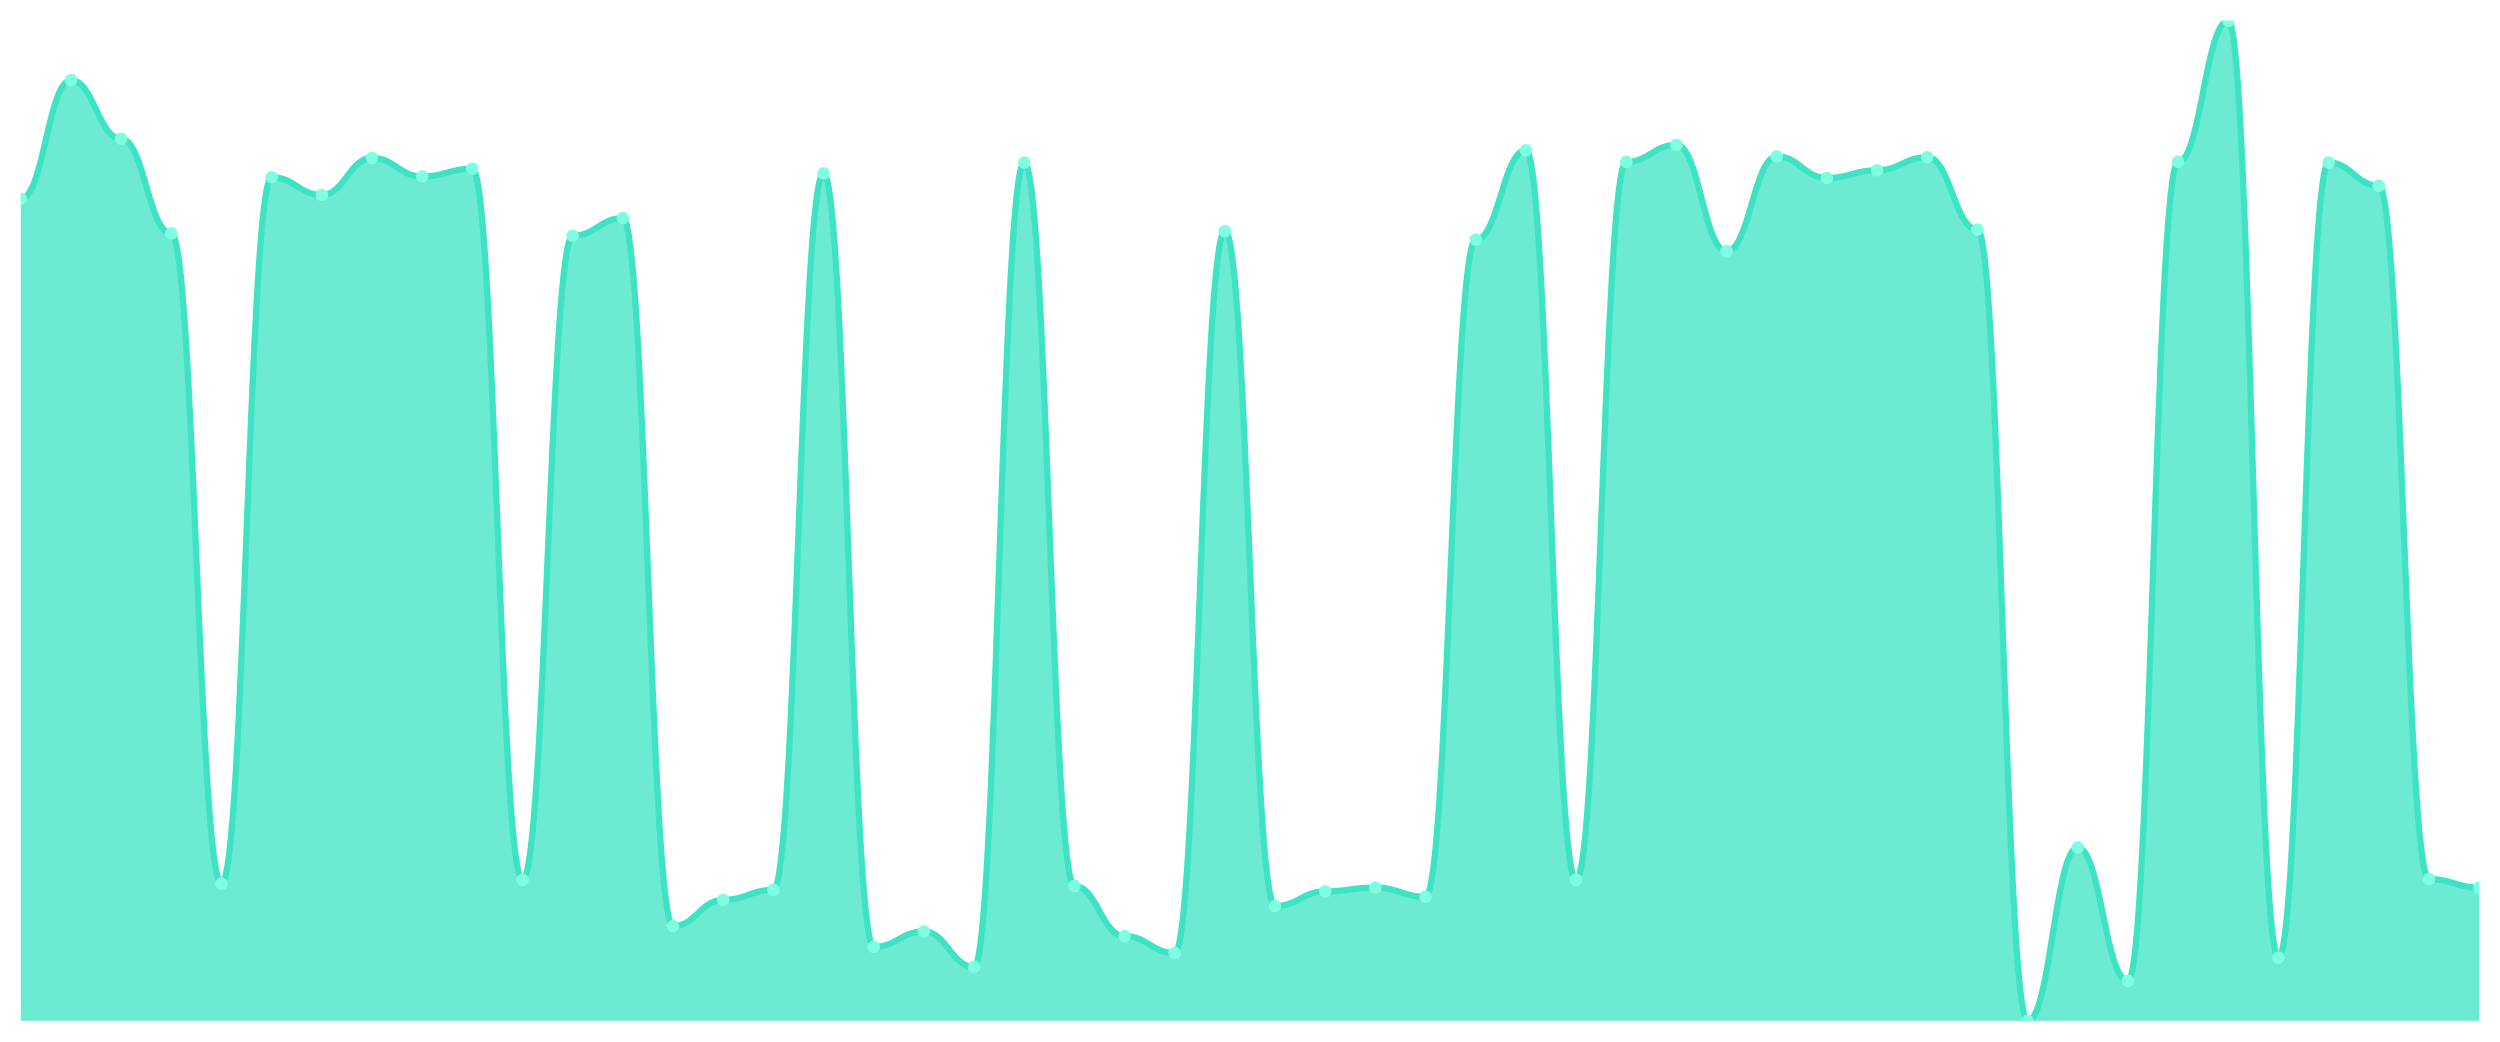
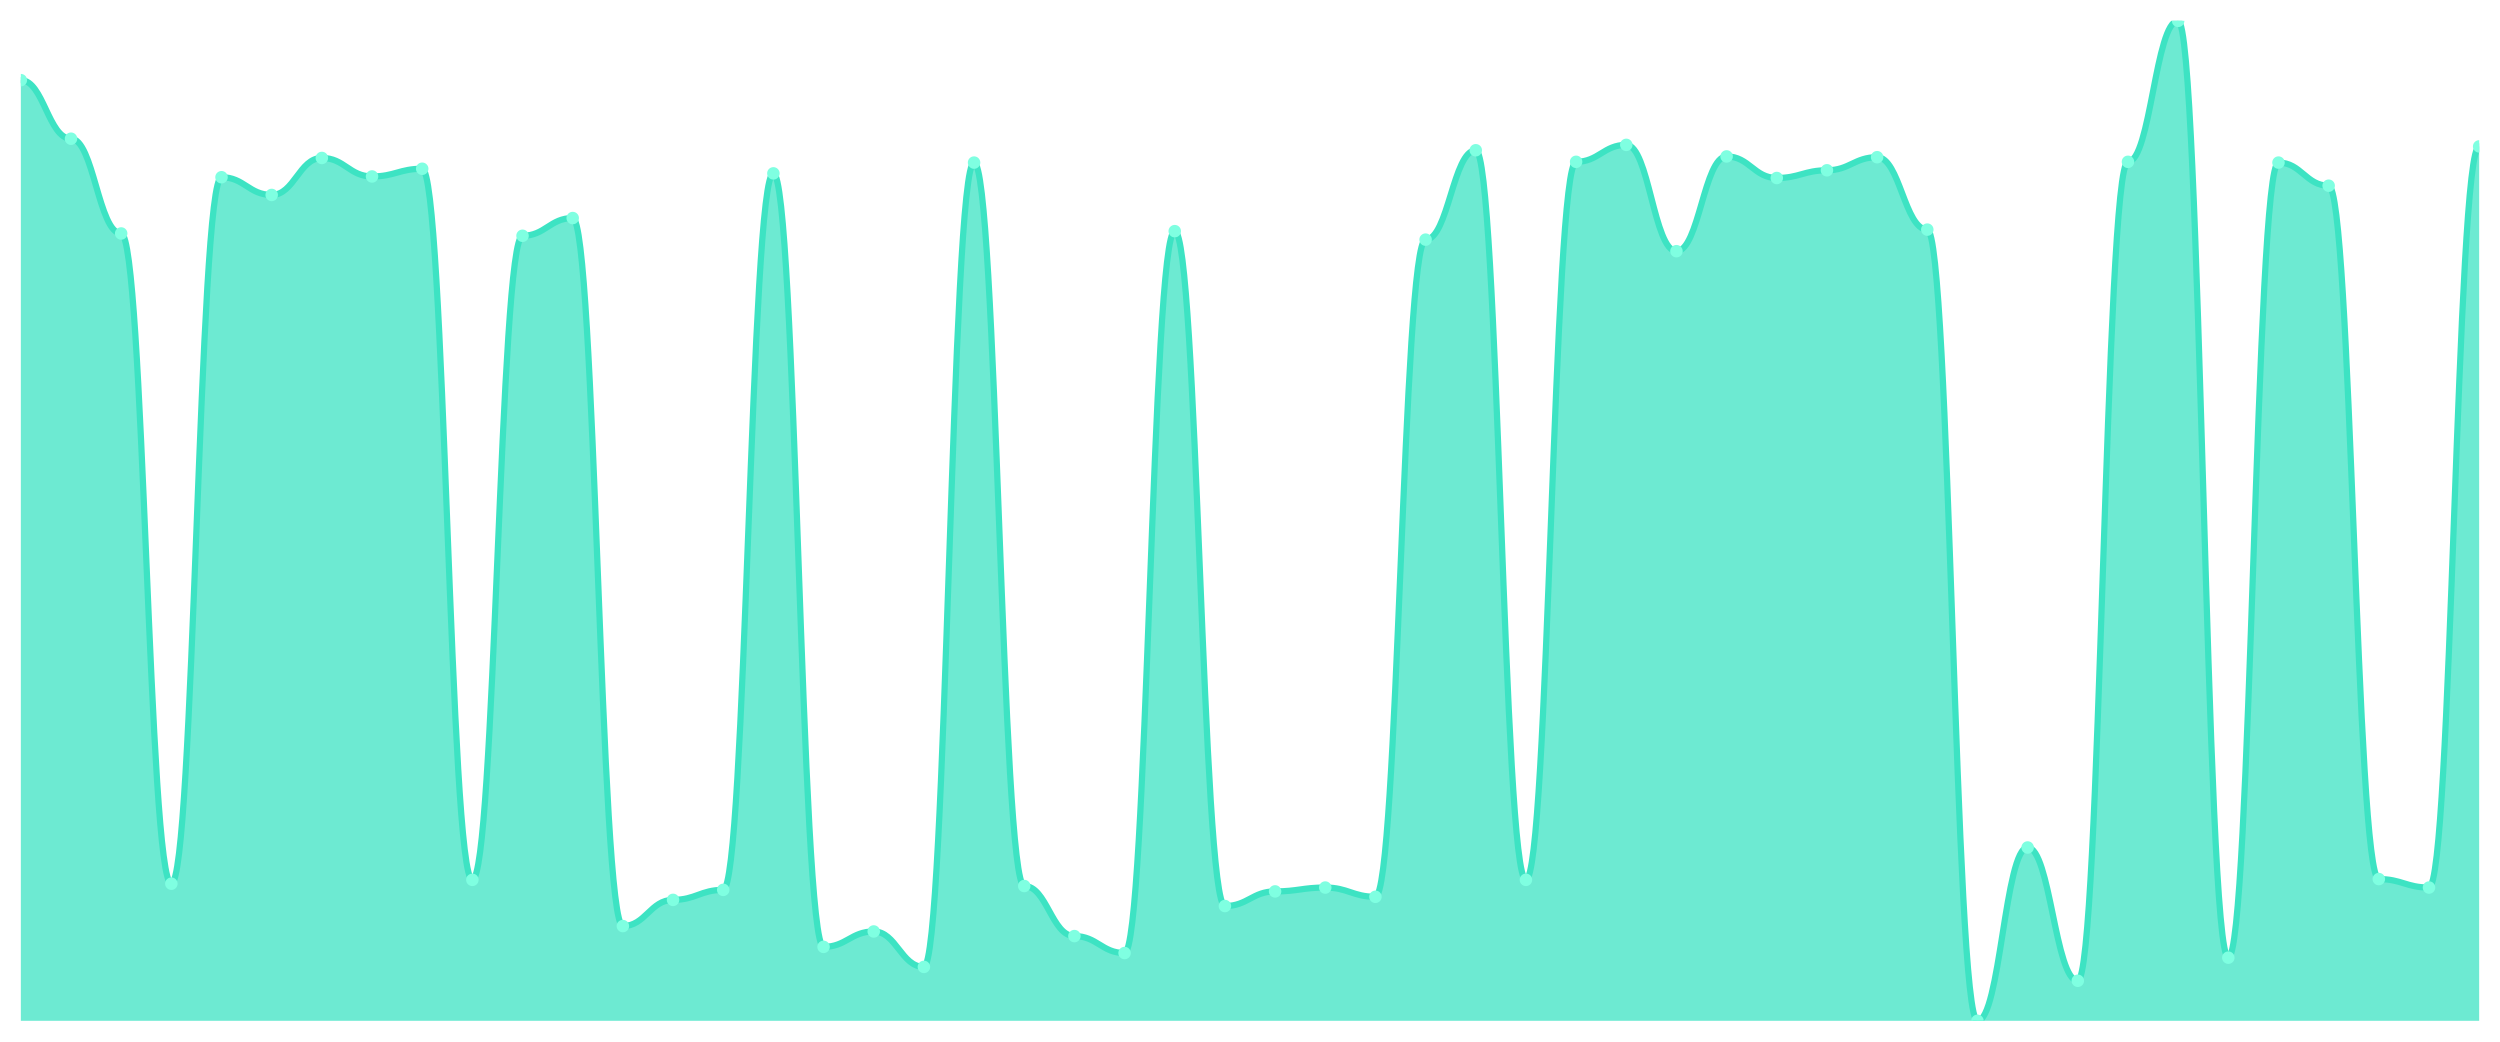
<svg xmlns="http://www.w3.org/2000/svg" viewBox="0 0 1200 500" width="1200" height="500">
  <defs>
    <clipPath id="c">
      <rect x="10" y="10" width="1180" height="480" />
    </clipPath>
  </defs>
  <rect width="1200" height="500" fill="none" />
  <g clip-path="url(#c)">
-     <path d="M 10,490 L 10,95.424 C 20.837,95.424 23.245,38.475 34.082,38.475 C 44.918,38.475 47.327,66.579 58.163,66.579 C 69,66.579 71.408,112.065 82.245,112.065 C 93.082,112.065 95.49,424.176 106.327,424.176 C 117.163,424.176 119.571,85.069 130.408,85.069 C 141.245,85.069 143.653,93.575 154.49,93.575 C 165.327,93.575 167.735,75.824 178.571,75.824 C 189.408,75.824 191.816,84.7 202.653,84.7 C 213.49,84.7 215.898,81.002 226.735,81.002 C 237.571,81.002 239.98,422.327 250.816,422.327 C 261.653,422.327 264.061,113.174 274.898,113.174 C 285.735,113.174 288.143,104.669 298.98,104.669 C 309.816,104.669 312.224,444.515 323.061,444.515 C 333.898,444.515 336.306,431.941 347.143,431.941 C 357.98,431.941 360.388,427.134 371.224,427.134 C 382.061,427.134 384.469,83.22 395.306,83.22 C 406.143,83.22 408.551,454.499 419.388,454.499 C 430.224,454.499 432.633,447.103 443.469,447.103 C 454.306,447.103 456.714,464.114 467.551,464.114 C 478.388,464.114 480.796,78.043 491.633,78.043 C 502.469,78.043 504.878,425.285 515.714,425.285 C 526.551,425.285 528.959,449.322 539.796,449.322 C 550.633,449.322 553.041,457.458 563.878,457.458 C 574.714,457.458 577.122,110.955 587.959,110.955 C 598.796,110.955 601.204,434.9 612.041,434.9 C 622.878,434.9 625.286,427.874 636.122,427.874 C 646.959,427.874 649.367,426.025 660.204,426.025 C 671.041,426.025 673.449,430.462 684.286,430.462 C 695.122,430.462 697.531,115.023 708.367,115.023 C 719.204,115.023 721.612,72.126 732.449,72.126 C 743.286,72.126 745.694,422.327 756.531,422.327 C 767.367,422.327 769.776,77.673 780.612,77.673 C 791.449,77.673 793.857,69.538 804.694,69.538 C 815.531,69.538 817.939,120.57 828.776,120.57 C 839.612,120.57 842.02,75.085 852.857,75.085 C 863.694,75.085 866.102,85.439 876.939,85.439 C 887.776,85.439 890.184,81.741 901.02,81.741 C 911.857,81.741 914.265,75.455 925.102,75.455 C 935.939,75.455 938.347,110.216 949.184,110.216 C 960.02,110.216 962.429,490 973.265,490 C 984.102,490 986.51,406.795 997.347,406.795 C 1008.184,406.795 1010.592,470.77 1021.429,470.77 C 1032.265,470.77 1034.673,77.673 1045.51,77.673 C 1056.347,77.673 1058.755,10 1069.592,10 C 1080.429,10 1082.837,459.676 1093.673,459.676 C 1104.51,459.676 1106.918,78.043 1117.755,78.043 C 1128.592,78.043 1131,89.137 1141.837,89.137 C 1152.673,89.137 1155.082,421.957 1165.918,421.957 C 1176.755,421.957 1179.163,426.025 1190,426.025 L 1190,490 Z" fill="rgba(61,227,195,0.75)" />
-     <path d="M 10,95.424 C 20.837,95.424 23.245,38.475 34.082,38.475 C 44.918,38.475 47.327,66.579 58.163,66.579 C 69,66.579 71.408,112.065 82.245,112.065 C 93.082,112.065 95.49,424.176 106.327,424.176 C 117.163,424.176 119.571,85.069 130.408,85.069 C 141.245,85.069 143.653,93.575 154.49,93.575 C 165.327,93.575 167.735,75.824 178.571,75.824 C 189.408,75.824 191.816,84.7 202.653,84.7 C 213.49,84.7 215.898,81.002 226.735,81.002 C 237.571,81.002 239.98,422.327 250.816,422.327 C 261.653,422.327 264.061,113.174 274.898,113.174 C 285.735,113.174 288.143,104.669 298.98,104.669 C 309.816,104.669 312.224,444.515 323.061,444.515 C 333.898,444.515 336.306,431.941 347.143,431.941 C 357.98,431.941 360.388,427.134 371.224,427.134 C 382.061,427.134 384.469,83.22 395.306,83.22 C 406.143,83.22 408.551,454.499 419.388,454.499 C 430.224,454.499 432.633,447.103 443.469,447.103 C 454.306,447.103 456.714,464.114 467.551,464.114 C 478.388,464.114 480.796,78.043 491.633,78.043 C 502.469,78.043 504.878,425.285 515.714,425.285 C 526.551,425.285 528.959,449.322 539.796,449.322 C 550.633,449.322 553.041,457.458 563.878,457.458 C 574.714,457.458 577.122,110.955 587.959,110.955 C 598.796,110.955 601.204,434.9 612.041,434.9 C 622.878,434.9 625.286,427.874 636.122,427.874 C 646.959,427.874 649.367,426.025 660.204,426.025 C 671.041,426.025 673.449,430.462 684.286,430.462 C 695.122,430.462 697.531,115.023 708.367,115.023 C 719.204,115.023 721.612,72.126 732.449,72.126 C 743.286,72.126 745.694,422.327 756.531,422.327 C 767.367,422.327 769.776,77.673 780.612,77.673 C 791.449,77.673 793.857,69.538 804.694,69.538 C 815.531,69.538 817.939,120.57 828.776,120.57 C 839.612,120.57 842.02,75.085 852.857,75.085 C 863.694,75.085 866.102,85.439 876.939,85.439 C 887.776,85.439 890.184,81.741 901.02,81.741 C 911.857,81.741 914.265,75.455 925.102,75.455 C 935.939,75.455 938.347,110.216 949.184,110.216 C 960.02,110.216 962.429,490 973.265,490 C 984.102,490 986.51,406.795 997.347,406.795 C 1008.184,406.795 1010.592,470.77 1021.429,470.77 C 1032.265,470.77 1034.673,77.673 1045.51,77.673 C 1056.347,77.673 1058.755,10 1069.592,10 C 1080.429,10 1082.837,459.676 1093.673,459.676 C 1104.51,459.676 1106.918,78.043 1117.755,78.043 C 1128.592,78.043 1131,89.137 1141.837,89.137 C 1152.673,89.137 1155.082,421.957 1165.918,421.957 C 1176.755,421.957 1179.163,426.025 1190,426.025" fill="none" stroke="#3de3c3" stroke-width="3" stroke-linecap="round" stroke-linejoin="round" />
-     <circle cx="10" cy="95.424" r="3" fill="#7fffe1" />
-     <circle cx="34.082" cy="38.475" r="3" fill="#7fffe1" />
-     <circle cx="58.163" cy="66.579" r="3" fill="#7fffe1" />
-     <circle cx="82.245" cy="112.065" r="3" fill="#7fffe1" />
-     <circle cx="106.327" cy="424.176" r="3" fill="#7fffe1" />
-     <circle cx="130.408" cy="85.069" r="3" fill="#7fffe1" />
-     <circle cx="154.49" cy="93.575" r="3" fill="#7fffe1" />
-     <circle cx="178.571" cy="75.824" r="3" fill="#7fffe1" />
-     <circle cx="202.653" cy="84.7" r="3" fill="#7fffe1" />
-     <circle cx="226.735" cy="81.002" r="3" fill="#7fffe1" />
-     <circle cx="250.816" cy="422.327" r="3" fill="#7fffe1" />
-     <circle cx="274.898" cy="113.174" r="3" fill="#7fffe1" />
-     <circle cx="298.98" cy="104.669" r="3" fill="#7fffe1" />
-     <circle cx="323.061" cy="444.515" r="3" fill="#7fffe1" />
-     <circle cx="347.143" cy="431.941" r="3" fill="#7fffe1" />
-     <circle cx="371.224" cy="427.134" r="3" fill="#7fffe1" />
-     <circle cx="395.306" cy="83.22" r="3" fill="#7fffe1" />
-     <circle cx="419.388" cy="454.499" r="3" fill="#7fffe1" />
-     <circle cx="443.469" cy="447.103" r="3" fill="#7fffe1" />
-     <circle cx="467.551" cy="464.114" r="3" fill="#7fffe1" />
-     <circle cx="491.633" cy="78.043" r="3" fill="#7fffe1" />
-     <circle cx="515.714" cy="425.285" r="3" fill="#7fffe1" />
-     <circle cx="539.796" cy="449.322" r="3" fill="#7fffe1" />
-     <circle cx="563.878" cy="457.458" r="3" fill="#7fffe1" />
-     <circle cx="587.959" cy="110.955" r="3" fill="#7fffe1" />
-     <circle cx="612.041" cy="434.9" r="3" fill="#7fffe1" />
-     <circle cx="636.122" cy="427.874" r="3" fill="#7fffe1" />
-     <circle cx="660.204" cy="426.025" r="3" fill="#7fffe1" />
-     <circle cx="684.286" cy="430.462" r="3" fill="#7fffe1" />
-     <circle cx="708.367" cy="115.023" r="3" fill="#7fffe1" />
-     <circle cx="732.449" cy="72.126" r="3" fill="#7fffe1" />
-     <circle cx="756.531" cy="422.327" r="3" fill="#7fffe1" />
-     <circle cx="780.612" cy="77.673" r="3" fill="#7fffe1" />
-     <circle cx="804.694" cy="69.538" r="3" fill="#7fffe1" />
-     <circle cx="828.776" cy="120.57" r="3" fill="#7fffe1" />
-     <circle cx="852.857" cy="75.085" r="3" fill="#7fffe1" />
-     <circle cx="876.939" cy="85.439" r="3" fill="#7fffe1" />
-     <circle cx="901.02" cy="81.741" r="3" fill="#7fffe1" />
-     <circle cx="925.102" cy="75.455" r="3" fill="#7fffe1" />
-     <circle cx="949.184" cy="110.216" r="3" fill="#7fffe1" />
-     <circle cx="973.265" cy="490" r="3" fill="#7fffe1" />
-     <circle cx="997.347" cy="406.795" r="3" fill="#7fffe1" />
-     <circle cx="1021.429" cy="470.77" r="3" fill="#7fffe1" />
-     <circle cx="1045.51" cy="77.673" r="3" fill="#7fffe1" />
-     <circle cx="1069.592" cy="10" r="3" fill="#7fffe1" />
-     <circle cx="1093.673" cy="459.676" r="3" fill="#7fffe1" />
-     <circle cx="1117.755" cy="78.043" r="3" fill="#7fffe1" />
-     <circle cx="1141.837" cy="89.137" r="3" fill="#7fffe1" />
-     <circle cx="1165.918" cy="421.957" r="3" fill="#7fffe1" />
-     <circle cx="1190" cy="426.025" r="3" fill="#7fffe1" />
+     <path d="M 10,490 L 10,38.475 C 20.837,38.475 23.245,66.579 34.082,66.579 C 44.918,66.579 47.327,112.065 58.163,112.065 C 69,112.065 71.408,424.176 82.245,424.176 C 93.082,424.176 95.49,85.069 106.327,85.069 C 117.163,85.069 119.571,93.575 130.408,93.575 C 141.245,93.575 143.653,75.824 154.49,75.824 C 165.327,75.824 167.735,84.7 178.571,84.7 C 189.408,84.7 191.816,81.002 202.653,81.002 C 213.49,81.002 215.898,422.327 226.735,422.327 C 237.571,422.327 239.98,113.174 250.816,113.174 C 261.653,113.174 264.061,104.669 274.898,104.669 C 285.735,104.669 288.143,444.515 298.98,444.515 C 309.816,444.515 312.224,431.941 323.061,431.941 C 333.898,431.941 336.306,427.134 347.143,427.134 C 357.98,427.134 360.388,83.22 371.224,83.22 C 382.061,83.22 384.469,454.499 395.306,454.499 C 406.143,454.499 408.551,447.103 419.388,447.103 C 430.224,447.103 432.633,464.114 443.469,464.114 C 454.306,464.114 456.714,78.043 467.551,78.043 C 478.388,78.043 480.796,425.285 491.633,425.285 C 502.469,425.285 504.878,449.322 515.714,449.322 C 526.551,449.322 528.959,457.458 539.796,457.458 C 550.633,457.458 553.041,110.955 563.878,110.955 C 574.714,110.955 577.122,434.9 587.959,434.9 C 598.796,434.9 601.204,427.874 612.041,427.874 C 622.878,427.874 625.286,426.025 636.122,426.025 C 646.959,426.025 649.367,430.462 660.204,430.462 C 671.041,430.462 673.449,115.023 684.286,115.023 C 695.122,115.023 697.531,72.126 708.367,72.126 C 719.204,72.126 721.612,422.327 732.449,422.327 C 743.286,422.327 745.694,77.673 756.531,77.673 C 767.367,77.673 769.776,69.538 780.612,69.538 C 791.449,69.538 793.857,120.57 804.694,120.57 C 815.531,120.57 817.939,75.085 828.776,75.085 C 839.612,75.085 842.02,85.439 852.857,85.439 C 863.694,85.439 866.102,81.741 876.939,81.741 C 887.776,81.741 890.184,75.455 901.02,75.455 C 911.857,75.455 914.265,110.216 925.102,110.216 C 935.939,110.216 938.347,490 949.184,490 C 960.02,490 962.429,406.795 973.265,406.795 C 984.102,406.795 986.51,470.77 997.347,470.77 C 1008.184,470.77 1010.592,77.673 1021.429,77.673 C 1032.265,77.673 1034.673,10 1045.51,10 C 1056.347,10 1058.755,459.676 1069.592,459.676 C 1080.429,459.676 1082.837,78.043 1093.673,78.043 C 1104.51,78.043 1106.918,89.137 1117.755,89.137 C 1128.592,89.137 1131,421.957 1141.837,421.957 C 1152.673,421.957 1155.082,426.025 1165.918,426.025 C 1176.755,426.025 1179.163,70.277 1190,70.277 L 1190,490 Z" fill="rgba(61,227,195,0.75)" />
+     <path d="M 10,38.475 C 20.837,38.475 23.245,66.579 34.082,66.579 C 44.918,66.579 47.327,112.065 58.163,112.065 C 69,112.065 71.408,424.176 82.245,424.176 C 93.082,424.176 95.49,85.069 106.327,85.069 C 117.163,85.069 119.571,93.575 130.408,93.575 C 141.245,93.575 143.653,75.824 154.49,75.824 C 165.327,75.824 167.735,84.7 178.571,84.7 C 189.408,84.7 191.816,81.002 202.653,81.002 C 213.49,81.002 215.898,422.327 226.735,422.327 C 237.571,422.327 239.98,113.174 250.816,113.174 C 261.653,113.174 264.061,104.669 274.898,104.669 C 285.735,104.669 288.143,444.515 298.98,444.515 C 309.816,444.515 312.224,431.941 323.061,431.941 C 333.898,431.941 336.306,427.134 347.143,427.134 C 357.98,427.134 360.388,83.22 371.224,83.22 C 382.061,83.22 384.469,454.499 395.306,454.499 C 406.143,454.499 408.551,447.103 419.388,447.103 C 430.224,447.103 432.633,464.114 443.469,464.114 C 454.306,464.114 456.714,78.043 467.551,78.043 C 478.388,78.043 480.796,425.285 491.633,425.285 C 502.469,425.285 504.878,449.322 515.714,449.322 C 526.551,449.322 528.959,457.458 539.796,457.458 C 550.633,457.458 553.041,110.955 563.878,110.955 C 574.714,110.955 577.122,434.9 587.959,434.9 C 598.796,434.9 601.204,427.874 612.041,427.874 C 622.878,427.874 625.286,426.025 636.122,426.025 C 646.959,426.025 649.367,430.462 660.204,430.462 C 671.041,430.462 673.449,115.023 684.286,115.023 C 695.122,115.023 697.531,72.126 708.367,72.126 C 719.204,72.126 721.612,422.327 732.449,422.327 C 743.286,422.327 745.694,77.673 756.531,77.673 C 767.367,77.673 769.776,69.538 780.612,69.538 C 791.449,69.538 793.857,120.57 804.694,120.57 C 815.531,120.57 817.939,75.085 828.776,75.085 C 839.612,75.085 842.02,85.439 852.857,85.439 C 863.694,85.439 866.102,81.741 876.939,81.741 C 887.776,81.741 890.184,75.455 901.02,75.455 C 911.857,75.455 914.265,110.216 925.102,110.216 C 935.939,110.216 938.347,490 949.184,490 C 960.02,490 962.429,406.795 973.265,406.795 C 984.102,406.795 986.51,470.77 997.347,470.77 C 1008.184,470.77 1010.592,77.673 1021.429,77.673 C 1032.265,77.673 1034.673,10 1045.51,10 C 1056.347,10 1058.755,459.676 1069.592,459.676 C 1080.429,459.676 1082.837,78.043 1093.673,78.043 C 1104.51,78.043 1106.918,89.137 1117.755,89.137 C 1128.592,89.137 1131,421.957 1141.837,421.957 C 1152.673,421.957 1155.082,426.025 1165.918,426.025 C 1176.755,426.025 1179.163,70.277 1190,70.277" fill="none" stroke="#3de3c3" stroke-width="3" stroke-linecap="round" stroke-linejoin="round" />
+     <circle cx="10" cy="38.475" r="3" fill="#7fffe1" />
+     <circle cx="34.082" cy="66.579" r="3" fill="#7fffe1" />
+     <circle cx="58.163" cy="112.065" r="3" fill="#7fffe1" />
+     <circle cx="82.245" cy="424.176" r="3" fill="#7fffe1" />
+     <circle cx="106.327" cy="85.069" r="3" fill="#7fffe1" />
+     <circle cx="130.408" cy="93.575" r="3" fill="#7fffe1" />
+     <circle cx="154.49" cy="75.824" r="3" fill="#7fffe1" />
+     <circle cx="178.571" cy="84.7" r="3" fill="#7fffe1" />
+     <circle cx="202.653" cy="81.002" r="3" fill="#7fffe1" />
+     <circle cx="226.735" cy="422.327" r="3" fill="#7fffe1" />
+     <circle cx="250.816" cy="113.174" r="3" fill="#7fffe1" />
+     <circle cx="274.898" cy="104.669" r="3" fill="#7fffe1" />
+     <circle cx="298.98" cy="444.515" r="3" fill="#7fffe1" />
+     <circle cx="323.061" cy="431.941" r="3" fill="#7fffe1" />
+     <circle cx="347.143" cy="427.134" r="3" fill="#7fffe1" />
+     <circle cx="371.224" cy="83.22" r="3" fill="#7fffe1" />
+     <circle cx="395.306" cy="454.499" r="3" fill="#7fffe1" />
+     <circle cx="419.388" cy="447.103" r="3" fill="#7fffe1" />
+     <circle cx="443.469" cy="464.114" r="3" fill="#7fffe1" />
+     <circle cx="467.551" cy="78.043" r="3" fill="#7fffe1" />
+     <circle cx="491.633" cy="425.285" r="3" fill="#7fffe1" />
+     <circle cx="515.714" cy="449.322" r="3" fill="#7fffe1" />
+     <circle cx="539.796" cy="457.458" r="3" fill="#7fffe1" />
+     <circle cx="563.878" cy="110.955" r="3" fill="#7fffe1" />
+     <circle cx="587.959" cy="434.9" r="3" fill="#7fffe1" />
+     <circle cx="612.041" cy="427.874" r="3" fill="#7fffe1" />
+     <circle cx="636.122" cy="426.025" r="3" fill="#7fffe1" />
+     <circle cx="660.204" cy="430.462" r="3" fill="#7fffe1" />
+     <circle cx="684.286" cy="115.023" r="3" fill="#7fffe1" />
+     <circle cx="708.367" cy="72.126" r="3" fill="#7fffe1" />
+     <circle cx="732.449" cy="422.327" r="3" fill="#7fffe1" />
+     <circle cx="756.531" cy="77.673" r="3" fill="#7fffe1" />
+     <circle cx="780.612" cy="69.538" r="3" fill="#7fffe1" />
+     <circle cx="804.694" cy="120.57" r="3" fill="#7fffe1" />
+     <circle cx="828.776" cy="75.085" r="3" fill="#7fffe1" />
+     <circle cx="852.857" cy="85.439" r="3" fill="#7fffe1" />
+     <circle cx="876.939" cy="81.741" r="3" fill="#7fffe1" />
+     <circle cx="901.02" cy="75.455" r="3" fill="#7fffe1" />
+     <circle cx="925.102" cy="110.216" r="3" fill="#7fffe1" />
+     <circle cx="949.184" cy="490" r="3" fill="#7fffe1" />
+     <circle cx="973.265" cy="406.795" r="3" fill="#7fffe1" />
+     <circle cx="997.347" cy="470.77" r="3" fill="#7fffe1" />
+     <circle cx="1021.429" cy="77.673" r="3" fill="#7fffe1" />
+     <circle cx="1045.51" cy="10" r="3" fill="#7fffe1" />
+     <circle cx="1069.592" cy="459.676" r="3" fill="#7fffe1" />
+     <circle cx="1093.673" cy="78.043" r="3" fill="#7fffe1" />
+     <circle cx="1117.755" cy="89.137" r="3" fill="#7fffe1" />
+     <circle cx="1141.837" cy="421.957" r="3" fill="#7fffe1" />
+     <circle cx="1165.918" cy="426.025" r="3" fill="#7fffe1" />
+     <circle cx="1190" cy="70.277" r="3" fill="#7fffe1" />
  </g>
</svg>
